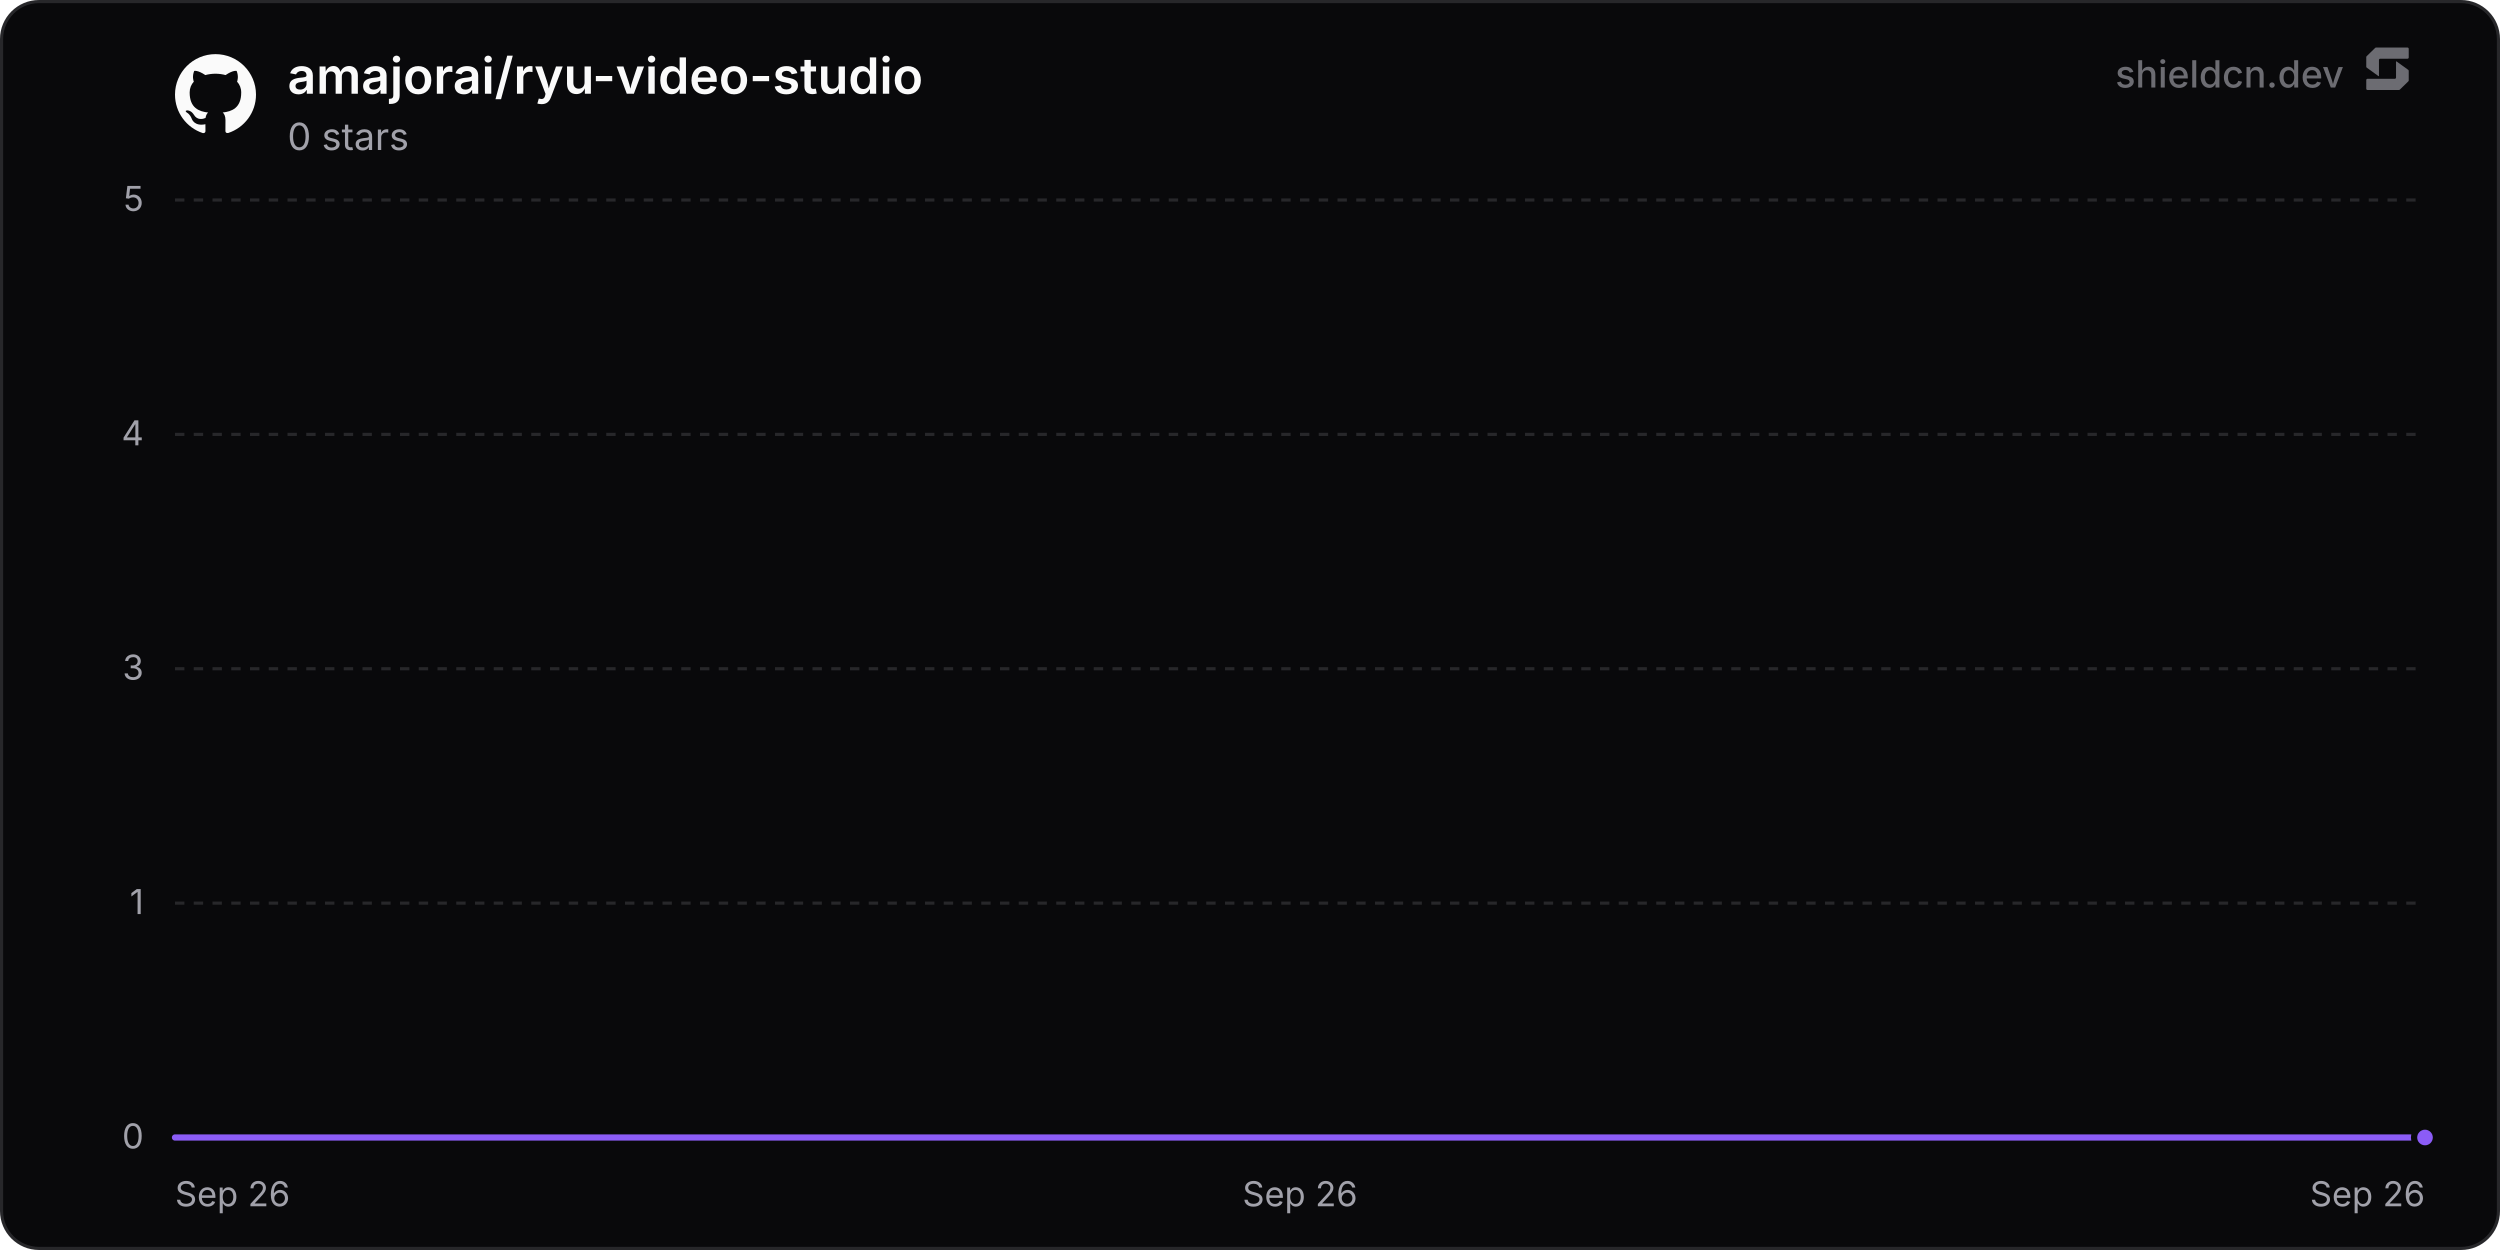
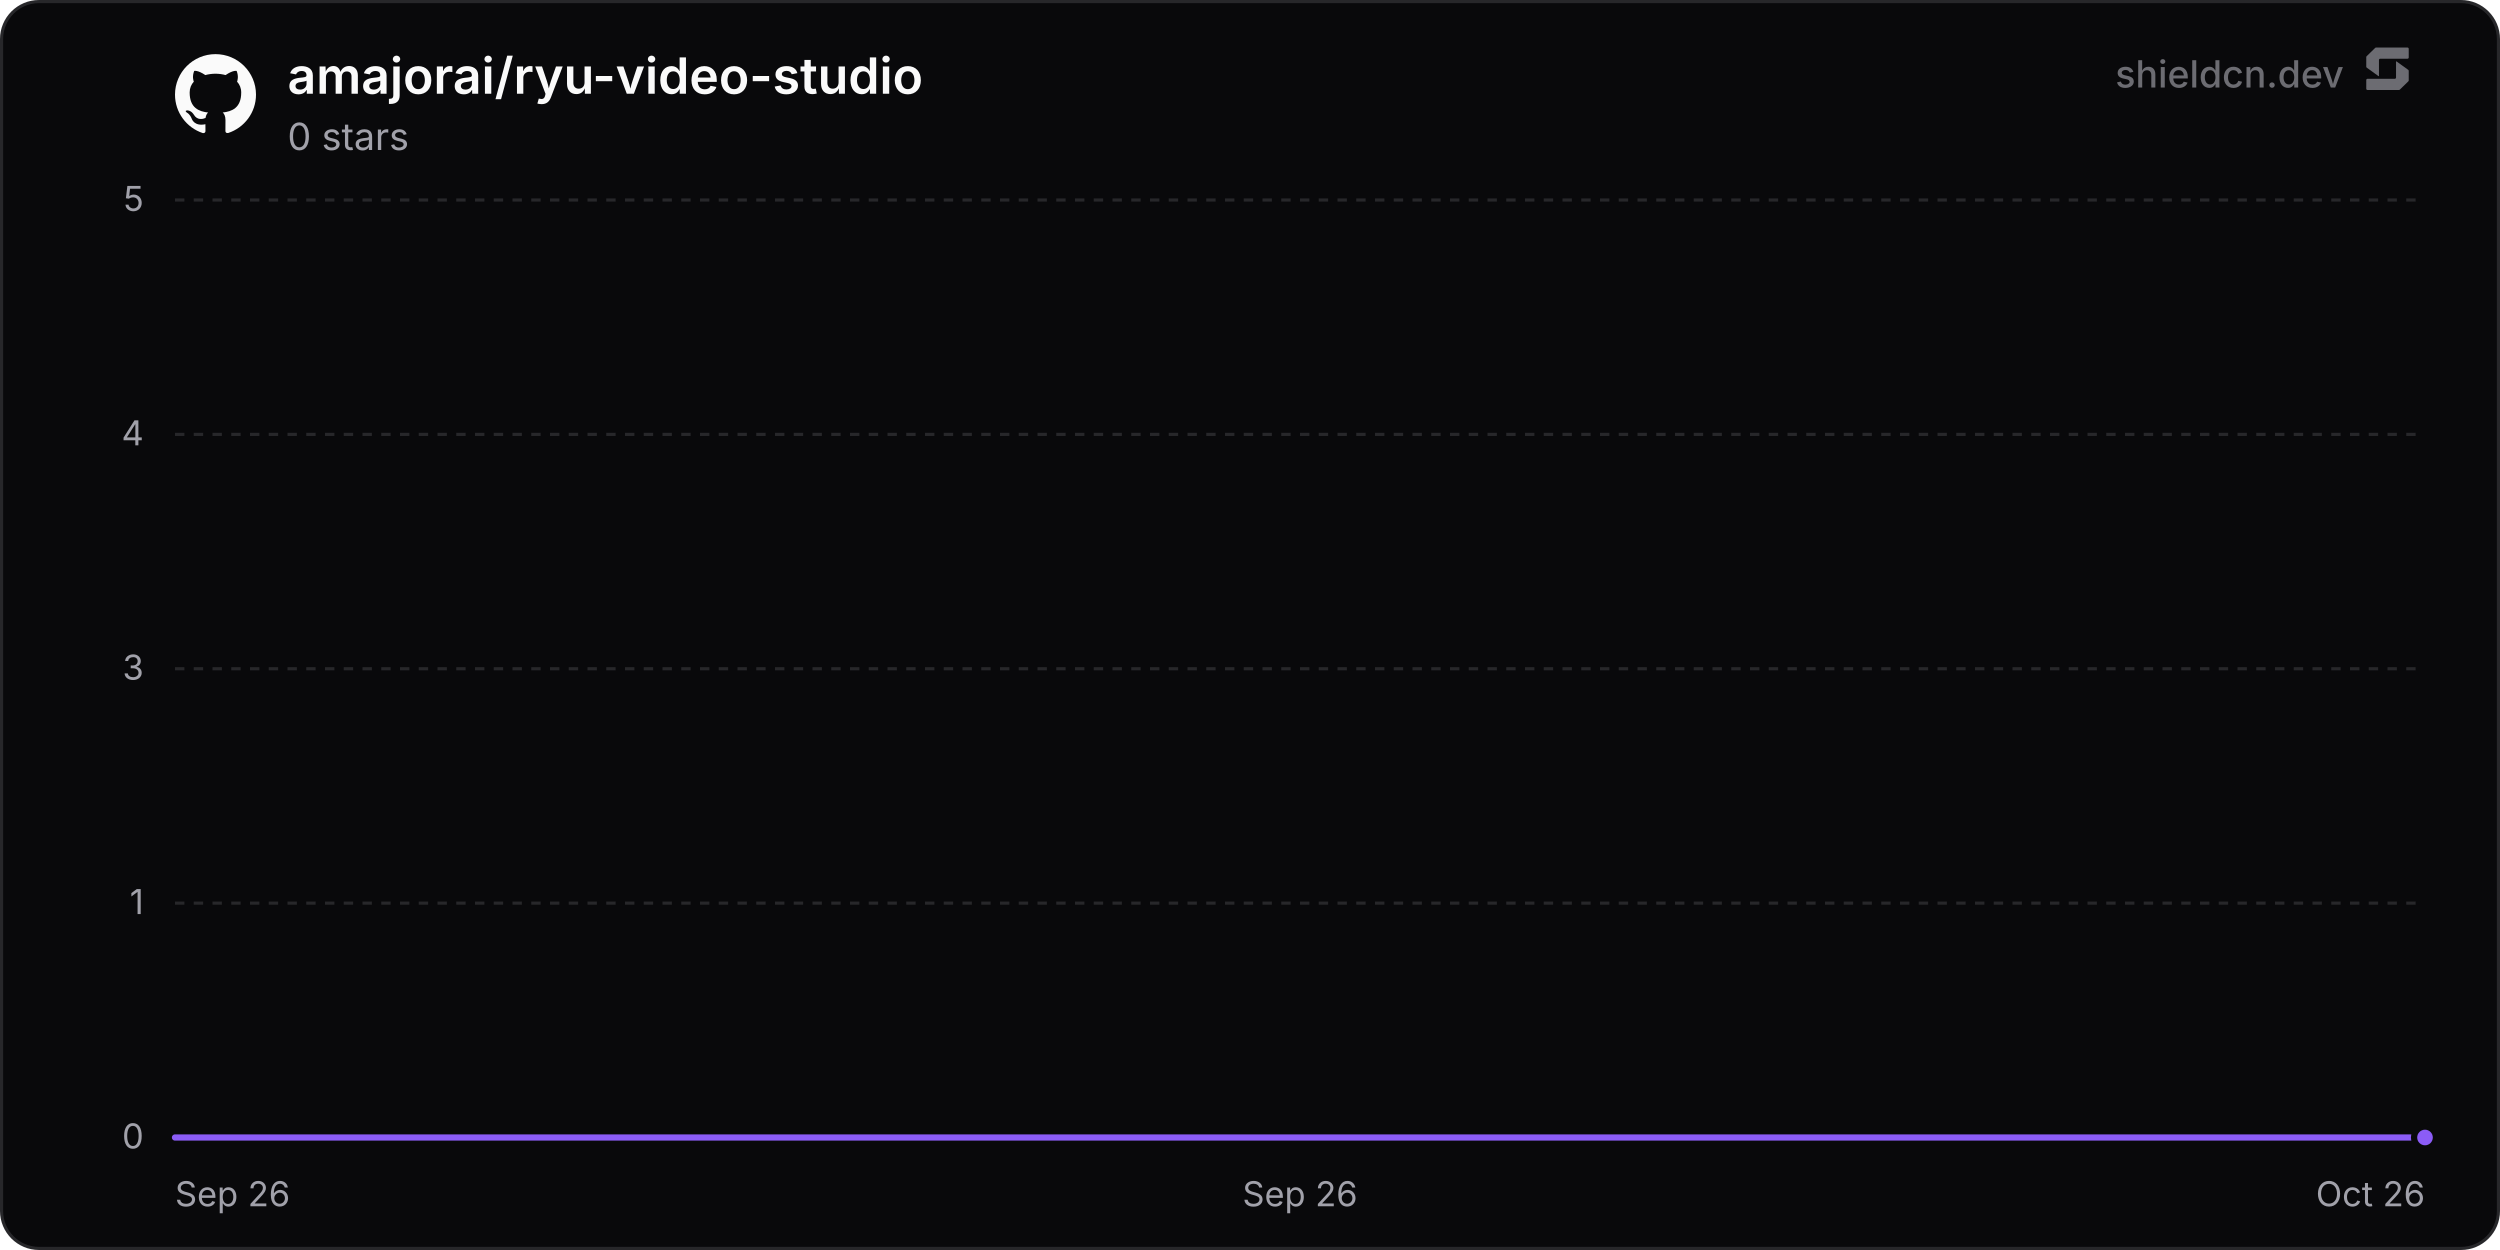
<svg xmlns="http://www.w3.org/2000/svg" width="800" height="400" viewBox="0 0 800 400" role="img" aria-label="amajorai/ryu-video-studio">
  <defs>
    <linearGradient id="chartFill0" x1="0" y1="0" x2="0" y2="1">
      <stop offset="0%" stop-color="rgba(139, 92, 246, 0.35)" />
      <stop offset="100%" stop-color="rgba(139, 92, 246, 0)" />
    </linearGradient>
  </defs>
  <rect x="0.5" y="0.5" width="799" height="399" rx="12" fill="#09090b" stroke="#27272a" stroke-width="1" />
  <line x1="56" y1="364" x2="776" y2="364" stroke="#27272a" stroke-width="1" />
  <text x="46" y="367.5" text-anchor="end" font-size="11" fill="#a1a1aa" font-family="'Inter', ui-sans-serif, system-ui, -apple-system, BlinkMacSystemFont, 'Segoe UI', Roboto, Helvetica, Arial, sans-serif">0</text>
  <line x1="56" y1="289" x2="776" y2="289" stroke="#27272a" stroke-width="1" stroke-dasharray="3 3" />
  <text x="46" y="292.5" text-anchor="end" font-size="11" fill="#a1a1aa" font-family="'Inter', ui-sans-serif, system-ui, -apple-system, BlinkMacSystemFont, 'Segoe UI', Roboto, Helvetica, Arial, sans-serif">1</text>
  <line x1="56" y1="214" x2="776" y2="214" stroke="#27272a" stroke-width="1" stroke-dasharray="3 3" />
  <text x="46" y="217.5" text-anchor="end" font-size="11" fill="#a1a1aa" font-family="'Inter', ui-sans-serif, system-ui, -apple-system, BlinkMacSystemFont, 'Segoe UI', Roboto, Helvetica, Arial, sans-serif">3</text>
  <line x1="56" y1="139" x2="776" y2="139" stroke="#27272a" stroke-width="1" stroke-dasharray="3 3" />
  <text x="46" y="142.5" text-anchor="end" font-size="11" fill="#a1a1aa" font-family="'Inter', ui-sans-serif, system-ui, -apple-system, BlinkMacSystemFont, 'Segoe UI', Roboto, Helvetica, Arial, sans-serif">4</text>
  <line x1="56" y1="64" x2="776" y2="64" stroke="#27272a" stroke-width="1" stroke-dasharray="3 3" />
  <text x="46" y="67.5" text-anchor="end" font-size="11" fill="#a1a1aa" font-family="'Inter', ui-sans-serif, system-ui, -apple-system, BlinkMacSystemFont, 'Segoe UI', Roboto, Helvetica, Arial, sans-serif">5</text>
  <text x="56" y="386" text-anchor="start" font-size="11" fill="#a1a1aa" font-family="'Inter', ui-sans-serif, system-ui, -apple-system, BlinkMacSystemFont, 'Segoe UI', Roboto, Helvetica, Arial, sans-serif">Sep 26</text>
  <text x="416" y="386" text-anchor="middle" font-size="11" fill="#a1a1aa" font-family="'Inter', ui-sans-serif, system-ui, -apple-system, BlinkMacSystemFont, 'Segoe UI', Roboto, Helvetica, Arial, sans-serif">Sep 26</text>
-   <text x="776" y="386" text-anchor="end" font-size="11" fill="#a1a1aa" font-family="'Inter', ui-sans-serif, system-ui, -apple-system, BlinkMacSystemFont, 'Segoe UI', Roboto, Helvetica, Arial, sans-serif">Sep 26</text>
-   <path d="M56 364 L261.73 364 L467.45 364 L673.18 364 L776 364 L776 364 L56 364 Z" fill="url(#chartFill0)" />
-   <path d="M56 364 L261.73 364 L467.45 364 L673.18 364 L776 364" fill="none" stroke="#8b5cf6" stroke-width="2" stroke-linejoin="round" stroke-linecap="round" />
+   <text x="776" y="386" text-anchor="end" font-size="11" fill="#a1a1aa" font-family="'Inter', ui-sans-serif, system-ui, -apple-system, BlinkMacSystemFont, 'Segoe UI', Roboto, Helvetica, Arial, sans-serif">Oct 26</text>
+   <path d="M56 364 L253.49 364 L450.98 364 L648.46 364 L776 364 L776 364 L56 364 Z" fill="url(#chartFill0)" />
+   <path d="M56 364 L253.49 364 L450.98 364 L648.46 364 L776 364" fill="none" stroke="#8b5cf6" stroke-width="2" stroke-linejoin="round" stroke-linecap="round" />
  <circle cx="776" cy="364" r="3.5" fill="#8b5cf6" stroke="#09090b" stroke-width="2" />
  <g transform="translate(56, 17) scale(1.08)" fill="#fafafa">
    <path d="M12 .297c-6.63 0-12 5.373-12 12 0 5.303 3.438 9.8 8.205 11.385.6.113.82-.258.82-.577 0-.285-.01-1.04-.015-2.04-3.338.724-4.042-1.61-4.042-1.61C4.422 18.07 3.633 17.7 3.633 17.7c-1.087-.744.084-.729.084-.729 1.205.084 1.838 1.236 1.838 1.236 1.07 1.835 2.809 1.305 3.495.998.108-.776.417-1.305.76-1.605-2.665-.3-5.466-1.332-5.466-5.93 0-1.31.465-2.38 1.235-3.22-.135-.303-.54-1.523.105-3.176 0 0 1.005-.322 3.3 1.23.96-.267 1.98-.399 3-.405 1.02.006 2.04.138 3 .405 2.28-1.552 3.285-1.23 3.285-1.23.645 1.653.24 2.873.12 3.176.765.84 1.23 1.91 1.23 3.22 0 4.61-2.805 5.625-5.475 5.92.42.36.81 1.096.81 2.22 0 1.606-.015 2.896-.015 3.286 0 .315.21.69.825.57C20.565 22.092 24 17.592 24 12.297c0-6.627-5.373-12-12-12" />
  </g>
  <text x="92" y="30" font-size="16" font-weight="600" fill="#fafafa" font-family="'Inter', ui-sans-serif, system-ui, -apple-system, BlinkMacSystemFont, 'Segoe UI', Roboto, Helvetica, Arial, sans-serif">amajorai/ryu-video-studio</text>
  <text x="92" y="48" font-size="12" fill="#a1a1aa" font-family="'Inter', ui-sans-serif, system-ui, -apple-system, BlinkMacSystemFont, 'Segoe UI', Roboto, Helvetica, Arial, sans-serif">0 stars</text>
  <g fill-opacity="0.65">
    <text x="750" y="28" text-anchor="end" font-size="12" font-weight="500" fill="#a1a1aa" font-family="'Inter', ui-sans-serif, system-ui, -apple-system, BlinkMacSystemFont, 'Segoe UI', Roboto, Helvetica, Arial, sans-serif">shieldcn.dev</text>
    <g transform="translate(756, 14) scale(0.01)" fill="#a1a1aa">
      <path d="M1088.4,565.1c-6.5-4.7-15.5,0-15.5,7.9v510.2c0,21.3-18.1,38.6-40.4,38.6H160.9c-22.3,0-40.4,17.3-40.4,38.6v280.8c0,21.3,18.1,38.6,40.4,38.6h1004.5c10.8,0,21.2-4.2,28.8-11.6l273.4-266.3c7.4-7.2,11.6-16.9,11.6-27v-308.7c0-12.1-5.9-23.5-16.1-30.8l-374.7-270.3Z" />
      <path d="M511.2,1035.9c6.5,4.7,15.5,0,15.5-7.9v-510.2c0-21.3,18.1-38.6,40.4-38.6h871.7c22.3,0,40.4-17.3,40.4-38.6V159.7c0-21.3-18.1-38.6-40.4-38.6H434.3c-10.8,0-21.2,4.2-28.8,11.6L132,399c-7.4,7.2-11.6,16.9-11.6,27v308.7c0,12.1,5.9,23.5,16.1,30.8l374.7,270.3Z" />
    </g>
  </g>
</svg>
